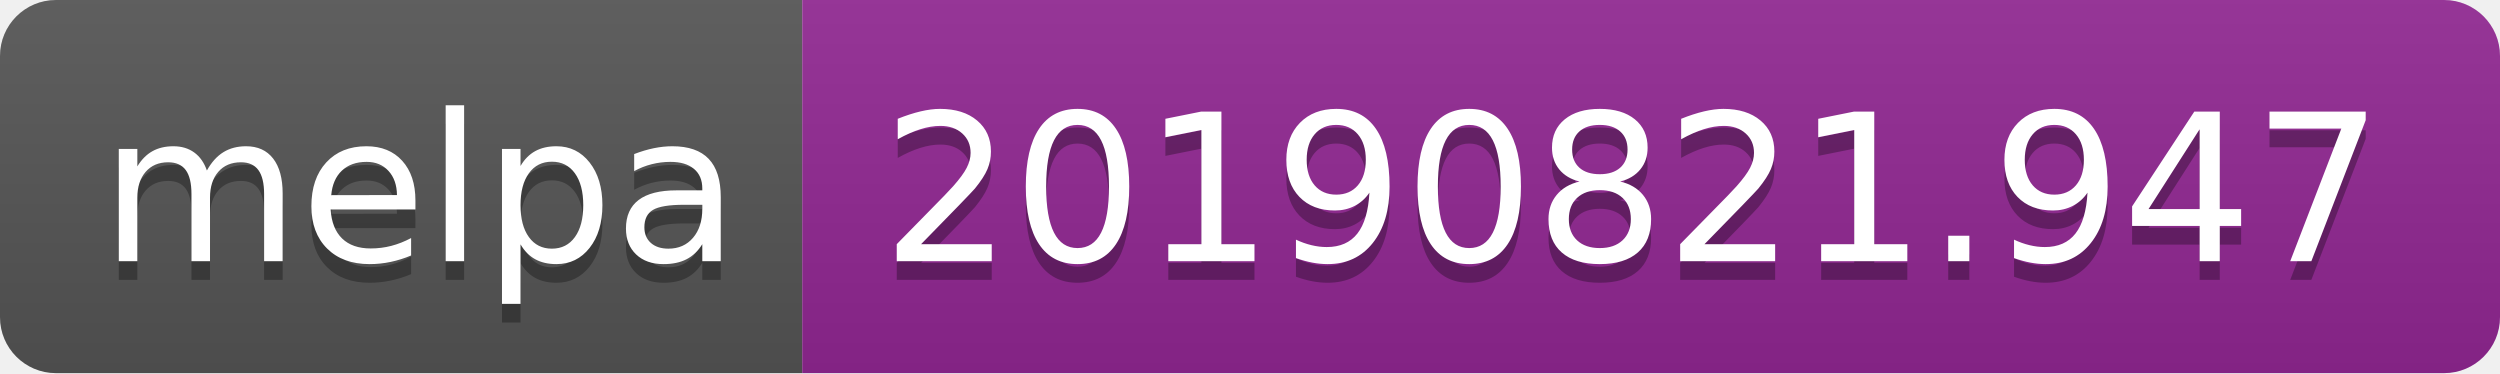
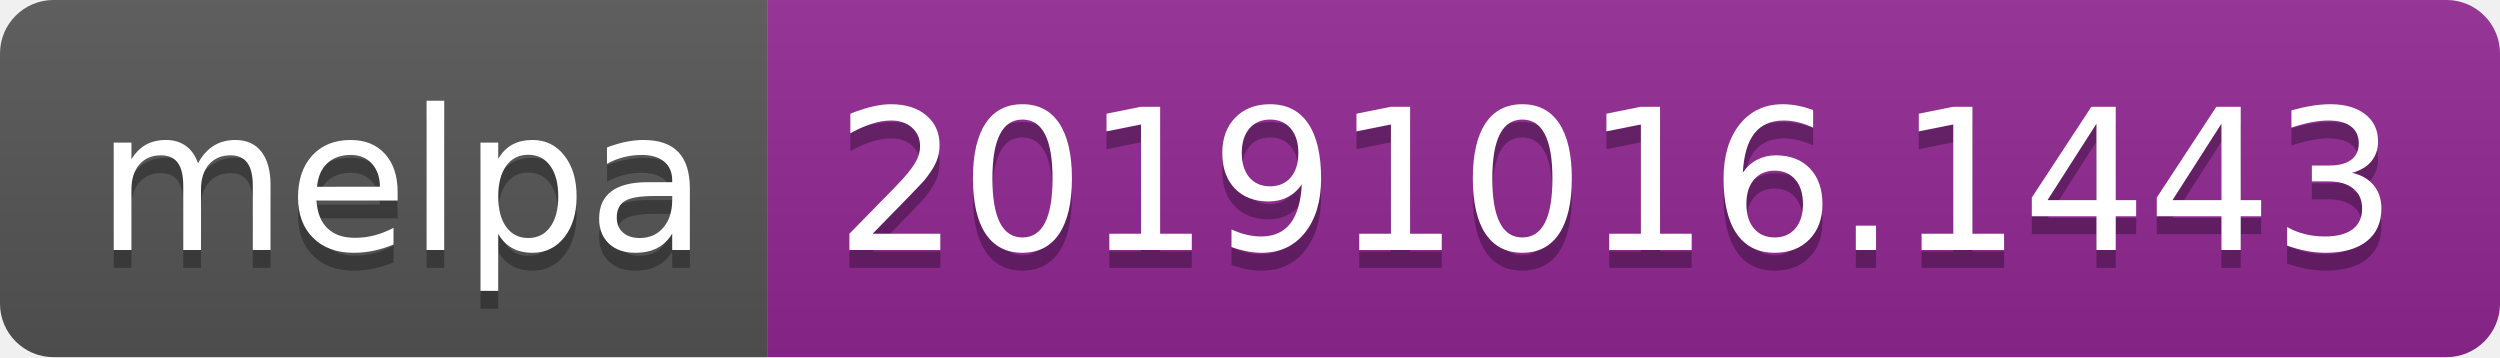
- <svg xmlns="http://www.w3.org/2000/svg" width="134" height="20">
+ <svg xmlns="http://www.w3.org/2000/svg" width="140" height="20">
  <linearGradient id="b" x2="0" y2="100%">
    <stop offset="0" stop-color="#bbb" stop-opacity=".1" />
    <stop offset="1" stop-opacity=".1" />
  </linearGradient>
  <clipPath id="a">
-     <rect width="134" height="20" rx="3" fill="#fff" />
+     <rect width="140" height="20" rx="3" fill="#fff" />
  </clipPath>
  <g clip-path="url(#a)">
    <path fill="#555" d="M0 0h43v20H0z" />
-     <path fill="#922793" d="M43 0h91v20H43z" />
-     <path fill="url(#b)" d="M0 0h134v20H0z" />
+     <path fill="#922793" d="M43 0h97v20H43z" />
+     <path fill="url(#b)" d="M0 0h140v20H0z" />
  </g>
  <g fill="#fff" text-anchor="middle" font-family="DejaVu Sans,Verdana,Geneva,sans-serif" font-size="110">
    <text x="225" y="150" fill="#010101" fill-opacity=".3" transform="scale(.1)" textLength="330">melpa</text>
    <text x="225" y="140" transform="scale(.1)" textLength="330">melpa</text>
-     <text x="875" y="150" fill="#010101" fill-opacity=".3" transform="scale(.1)" textLength="810">20190821.947</text>
-     <text x="875" y="140" transform="scale(.1)" textLength="810">20190821.947</text>
+     <text x="905" y="150" fill="#010101" fill-opacity=".3" transform="scale(.1)" textLength="870">20191016.1443</text>
+     <text x="905" y="140" transform="scale(.1)" textLength="870">20191016.1443</text>
  </g>
</svg>
